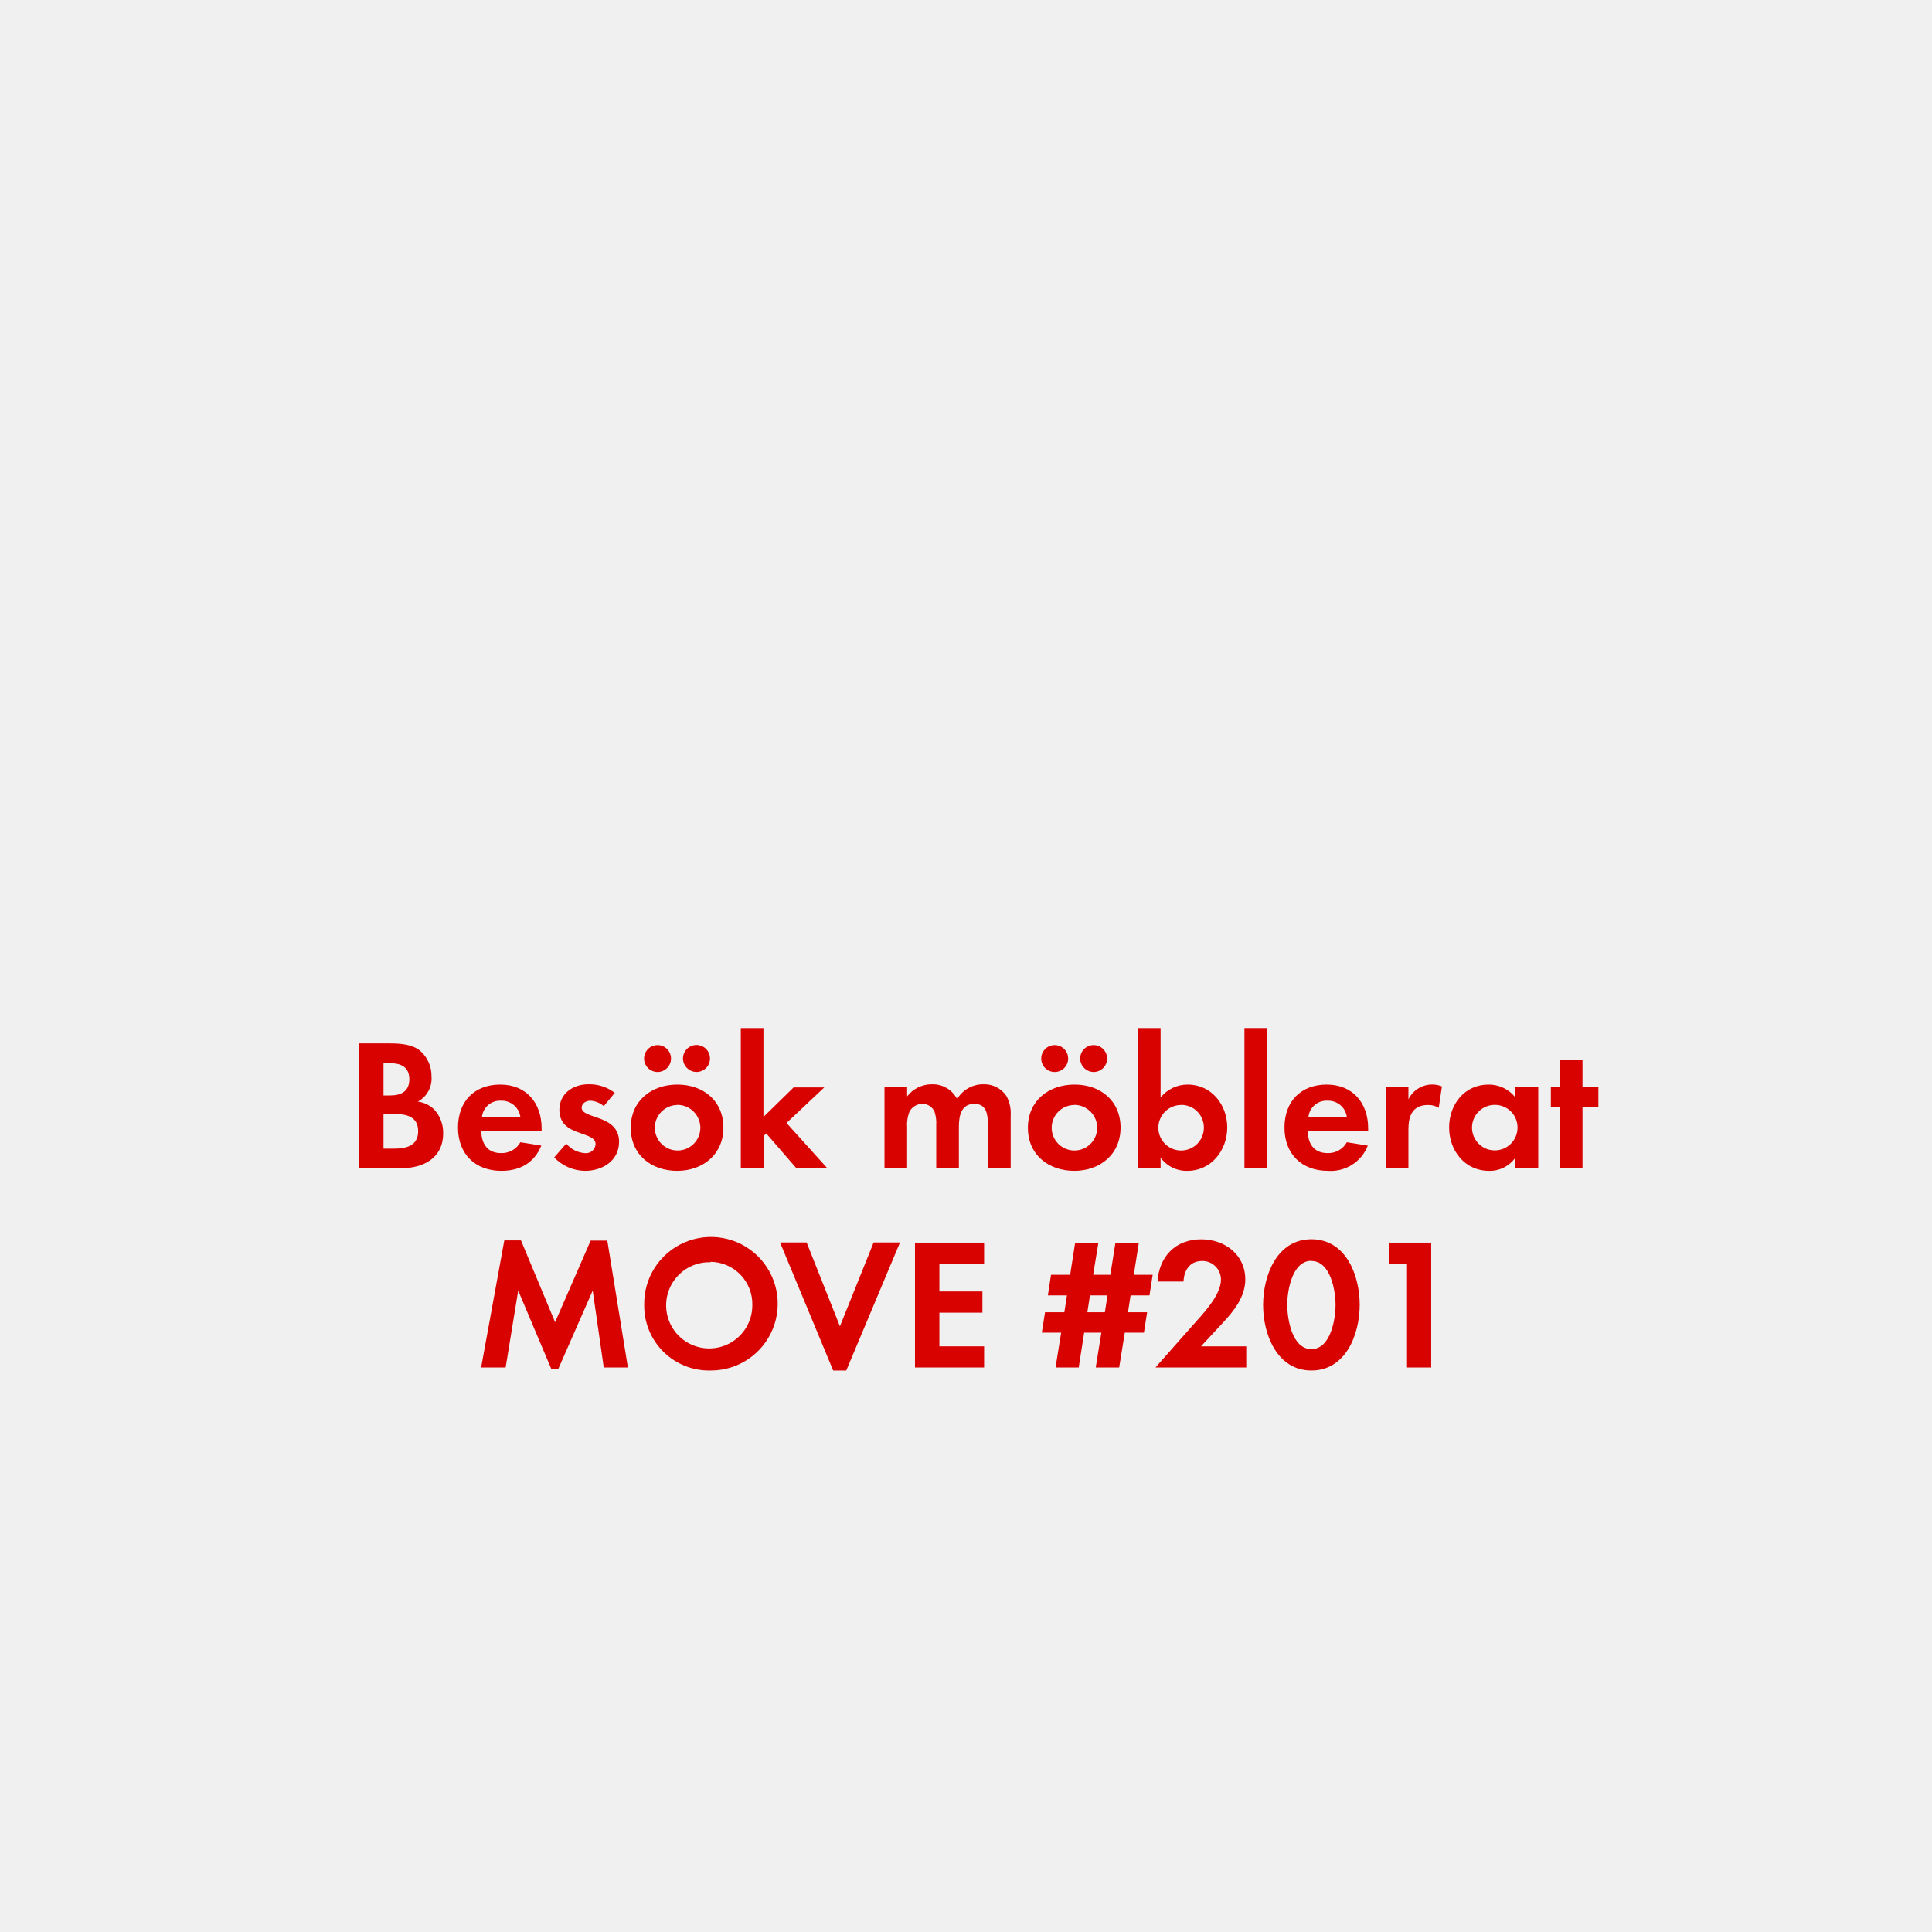
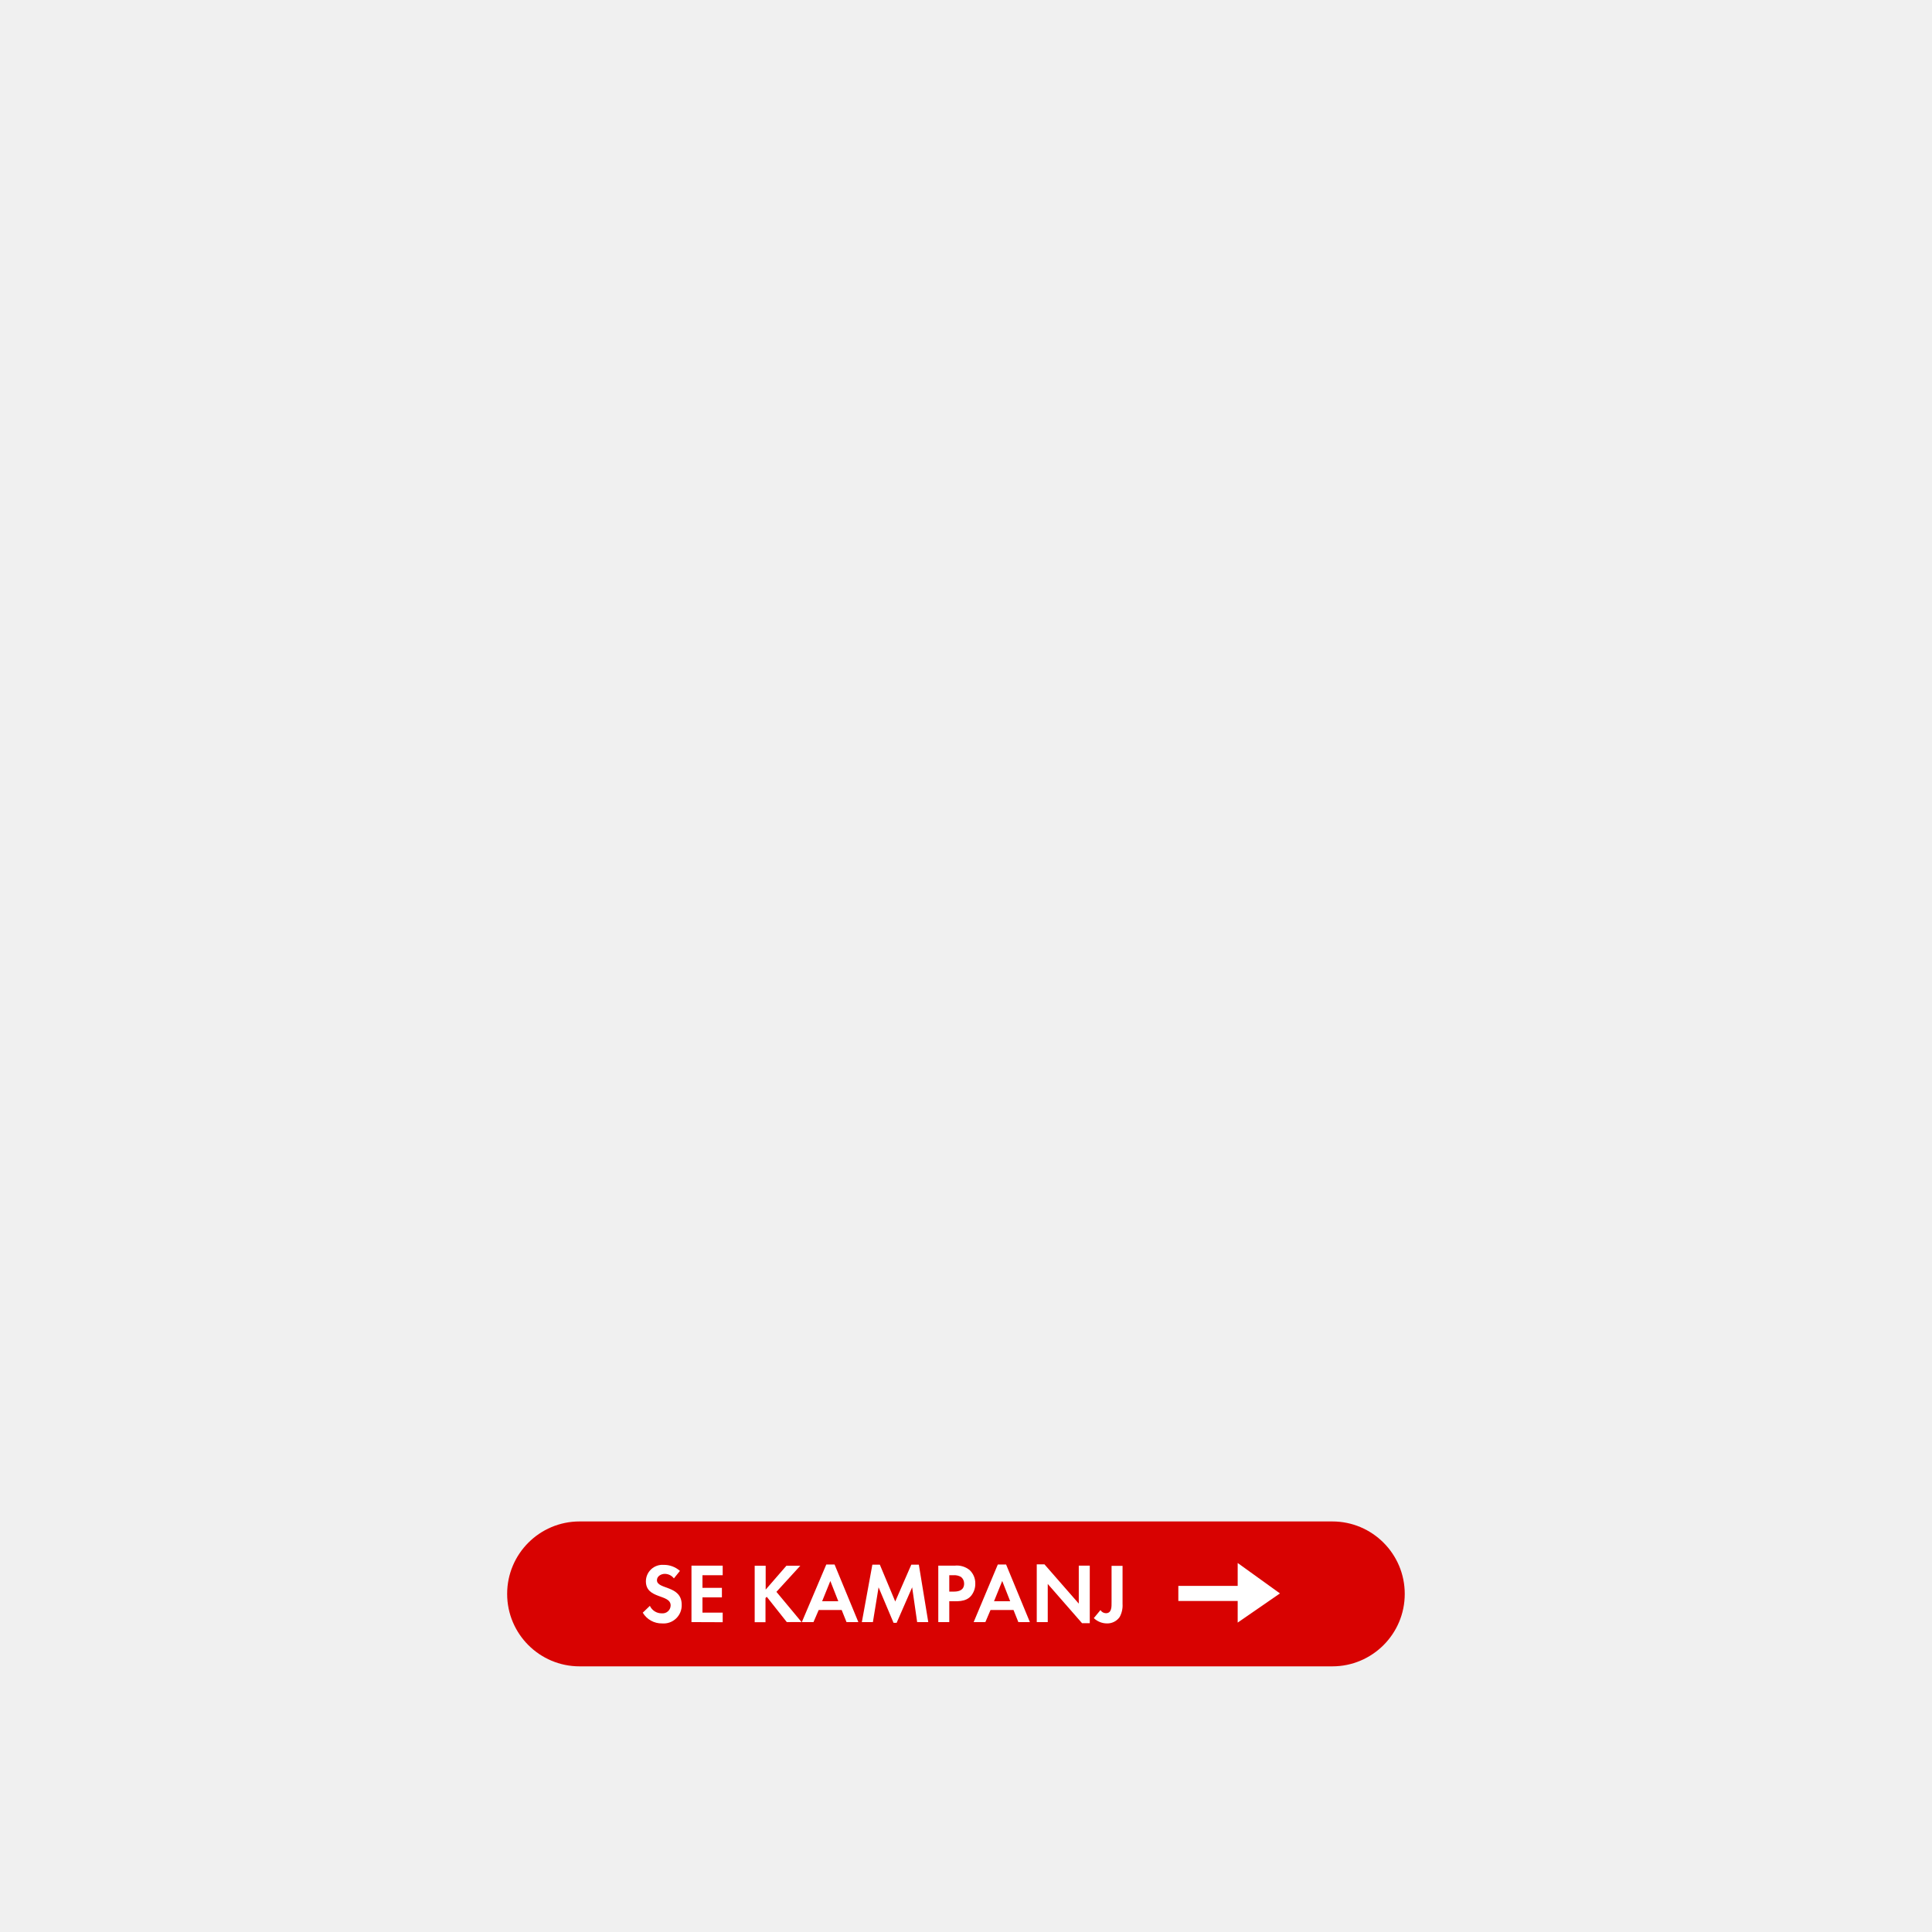
<svg xmlns="http://www.w3.org/2000/svg" id="Layer_1" data-name="Layer 1" viewBox="0 0 320 320">
  <defs>
-     <style>.cls-1{fill:#d80201;}</style>
+     <style>.cls-1{fill:#d80201;}.cls-2{fill:#fff;}</style>
  </defs>
-   <path class="cls-1" d="M66.44,193.5H59.49V172.82h5.12c1.67,0,3.72.15,5,1.24a5.53,5.53,0,0,1,1.86,4.25,4.33,4.33,0,0,1-2.26,4.15,4.77,4.77,0,0,1,2.7,1.3,5.61,5.61,0,0,1,1.49,3.88C73.45,191.76,70.16,193.5,66.44,193.5ZM64.7,176.11H63.52v5.33h1.15c1.8,0,3.13-.71,3.13-2.67S66.5,176.11,64.7,176.11Zm.68,8.4H63.52v5.74h1.74c2,0,4-.47,4-2.89S67.31,184.51,65.38,184.51Z" />
-   <path class="cls-1" d="M79.71,187.39c.06,2.08,1.05,3.6,3.28,3.6a3.53,3.53,0,0,0,3.2-1.8l3.47.56c-1.18,2.88-3.57,4.18-6.61,4.18-4.34,0-7.19-2.79-7.19-7.16s2.73-7.13,7-7.13,6.85,3,6.85,7.26v.49ZM83,182.31A3,3,0,0,0,79.83,185h6.36A3.12,3.12,0,0,0,83,182.31Z" />
-   <path class="cls-1" d="M96.91,193.93a7.15,7.15,0,0,1-5.12-2.23l2-2.29A4.36,4.36,0,0,0,96.94,191a1.59,1.59,0,0,0,1.71-1.49c0-2.29-6-1.15-6-5.67,0-2.73,2.27-4.25,4.81-4.25a6.92,6.92,0,0,1,4.37,1.42L100,183.21a3.73,3.73,0,0,0-2.23-.9c-.65,0-1.43.4-1.43,1.15,0,1.95,6.2,1.08,6.2,5.67C102.52,192.26,99.79,193.93,96.91,193.93Z" />
-   <path class="cls-1" d="M112.16,193.93c-4.28,0-7.69-2.66-7.69-7.13s3.41-7.16,7.72-7.16,7.63,2.7,7.63,7.13S116.41,193.93,112.16,193.93Zm-3.25-16.37a2.23,2.23,0,1,1,0-4.46,2.23,2.23,0,1,1,0,4.46Zm3.22,5.46A3.77,3.77,0,1,0,116,186.8,3.8,3.8,0,0,0,112.13,183Zm3.23-5.46a2.27,2.27,0,0,1-2.24-2.23,2.24,2.24,0,1,1,2.24,2.23Z" />
-   <path class="cls-1" d="M131.91,193.5l-5-5.77-.41.41v5.36H122.7V170.28h3.75V185l5-4.89h5.08L130.27,186l6.79,7.53Z" />
-   <path class="cls-1" d="M163.62,193.5v-7.35c0-1.58-.24-3.32-2.23-3.32-2.2,0-2.57,2-2.57,3.79v6.88h-3.75v-7.13a6,6,0,0,0-.28-2.23,2.18,2.18,0,0,0-2-1.31,2.46,2.46,0,0,0-2.11,1.21,5.65,5.65,0,0,0-.43,2.58v6.88h-3.75V180.08h3.75v1.51a5.16,5.16,0,0,1,4.09-2,4.56,4.56,0,0,1,4.19,2.45,5,5,0,0,1,4.4-2.45,4.4,4.4,0,0,1,3.75,1.92,5.93,5.93,0,0,1,.72,3.26v8.68Z" />
-   <path class="cls-1" d="M177.94,193.93c-4.27,0-7.69-2.66-7.69-7.13s3.42-7.16,7.73-7.16,7.62,2.7,7.62,7.13S182.19,193.93,177.94,193.93Zm-3.25-16.37a2.23,2.23,0,0,1,0-4.46,2.23,2.23,0,0,1,0,4.46Zm3.22,5.46a3.77,3.77,0,1,0,3.82,3.78A3.8,3.8,0,0,0,177.91,183Zm3.23-5.46a2.26,2.26,0,0,1-2.23-2.23,2.23,2.23,0,1,1,2.23,2.23Z" />
-   <path class="cls-1" d="M196.64,193.93a5.29,5.29,0,0,1-4.41-2.2v1.77h-3.75V170.28h3.75v11.5a5.71,5.71,0,0,1,4.5-2.14c3.94,0,6.54,3.35,6.54,7.1S200.67,193.93,196.64,193.93Zm-1-10.91a3.77,3.77,0,1,0,3.76,3.75A3.75,3.75,0,0,0,195.61,183Z" />
-   <path class="cls-1" d="M206.12,193.5V170.28h3.75V193.5Z" />
-   <path class="cls-1" d="M216.6,187.39c.06,2.08,1.05,3.6,3.29,3.6a3.52,3.52,0,0,0,3.19-1.8l3.47.56a6.58,6.58,0,0,1-6.6,4.18c-4.34,0-7.2-2.79-7.2-7.16s2.73-7.13,7-7.13,6.86,3,6.86,7.26v.49Zm3.26-5.08a3,3,0,0,0-3.14,2.69h6.36A3.11,3.11,0,0,0,219.86,182.31Z" />
-   <path class="cls-1" d="M238.3,183.49a3.26,3.26,0,0,0-1.8-.47c-2.54,0-3.22,1.8-3.22,4v6.45h-3.75V180.08h3.75v2a4.38,4.38,0,0,1,5.55-2.14Z" />
-   <path class="cls-1" d="M251,193.5v-1.77a5.19,5.19,0,0,1-4.37,2.2c-4,0-6.61-3.34-6.61-7.19s2.58-7.1,6.51-7.1a5.59,5.59,0,0,1,4.47,2.14v-1.7h3.78V193.5ZM247.6,183a3.77,3.77,0,1,0,3.75,3.75A3.74,3.74,0,0,0,247.6,183Z" />
-   <path class="cls-1" d="M262.11,183.3v10.2h-3.76V183.3h-1.48v-3.22h1.48v-4.59h3.76v4.59h2.63v3.22Z" />
-   <path class="cls-1" d="M100,226.5l-1.83-12.74-5.71,13H91.32l-5.49-13L83.75,226.5H79.69l3.84-21.05h2.76L91.94,219l5.89-13.52h2.76L104,226.5Z" />
-   <path class="cls-1" d="M117.7,227a10.73,10.73,0,0,1-11-10.76,11.06,11.06,0,1,1,11,10.76Zm0-17.93a7.14,7.14,0,1,0,6.91,7.1A7,7,0,0,0,117.7,209Z" />
-   <path class="cls-1" d="M140.17,227H138l-8.8-21.21h4.4l5.52,13.89,5.58-13.89h4.37Z" />
-   <path class="cls-1" d="M151.55,226.5V205.82H163v3.5h-7.41v4.59h7.13v3.51h-7.13V223H163v3.5Z" />
-   <path class="cls-1" d="M190.39,214.56h-3.13l-.43,2.79H190l-.53,3.38H186.3l-.93,5.77h-3.88l.93-5.77h-2.85l-.9,5.77h-3.84l.93-5.77h-3.2l.53-3.38h3.2l.43-2.79h-3.16l.52-3.41h3.17l.83-5.33h3.85l-.87,5.33h2.85l.84-5.33h3.88l-.84,5.33h3.13Zm-9.86,0-.43,2.79H183l.44-2.79Z" />
-   <path class="cls-1" d="M191.38,226.5l6.11-6.91c1.67-1.89,4.74-5,4.74-7.66a3.08,3.08,0,0,0-3.13-3.07c-2,0-3,1.52-3.07,3.41h-4.31c.28-4.19,3-7,7.26-7,3.87,0,7.28,2.54,7.28,6.64,0,2.88-1.89,5.24-3.75,7.22L198.92,223h7.5v3.5Z" />
-   <path class="cls-1" d="M217.21,227c-5.71,0-8-6-8-10.85s2.26-10.89,8-10.89,8,6,8,10.85S222.94,227,217.21,227Zm0-18.17c-3.17,0-4,4.9-4,7.28s.8,7.35,4,7.35,4-5,4-7.35S220.37,208.86,217.21,208.86Z" />
-   <path class="cls-1" d="M233.05,226.5V209.35h-3v-3.53h7V226.5Z" />
+   <rect class="cls-1" x="84" y="252" width="148.67" height="24" rx="12" />
+   <path class="cls-2" d="M109.67,268.89a3.65,3.65,0,0,1-3.21-1.78l1.18-1.13a2.14,2.14,0,0,0,2,1.24,1.33,1.33,0,0,0,1.44-1.31c0-1.92-4.1-1-4.1-4a2.74,2.74,0,0,1,2.91-2.72,4,4,0,0,1,2.73,1l-1,1.24a1.91,1.91,0,0,0-1.51-.75c-.6,0-1.3.38-1.3,1.05,0,1.58,4.1.8,4.1,4.06A3,3,0,0,1,109.67,268.89Z" />
+   <path class="cls-2" d="M114.53,268.67v-9.35h5.17v1.59h-3.35V263h3.22v1.58h-3.22v2.52h3.35v1.59Z" />
+   <path class="cls-2" d="M130.32,268.67,127,264.48l-.21.21v4H125v-9.35h1.82v3.95l3.43-3.95h2.3l-3.95,4.32,4.16,5Z" />
+   <path class="cls-2" d="M140.21,268.67l-.8-2H135.6l-.86,2h-1.93l4.05-9.54h1.37l3.94,9.54Zm-2.68-6.81-1.36,3.36h2.68Z" />
+   <path class="cls-2" d="M151.91,268.67l-.83-5.76-2.57,5.88H148l-2.48-5.88-.94,5.76h-1.83l1.74-9.51h1.24l2.55,6.1,2.66-6.1h1.25l1.56,9.51Z" />
+   <path class="cls-2" d="M160.79,264.38c-.92,1-2.34.83-3.56.83v3.46h-1.82v-9.35h2.71a3.37,3.37,0,0,1,2.47.72,3,3,0,0,1,.95,2.25A3.1,3.1,0,0,1,160.79,264.38Zm-1.6-3.18a2.18,2.18,0,0,0-1.33-.29h-.63v2.71H158c.91,0,1.69-.29,1.69-1.34A1.39,1.39,0,0,0,159.19,261.2Z" />
+   <path class="cls-2" d="M168.67,268.67l-.8-2h-3.81l-.85,2h-1.94l4-9.54h1.37l3.94,9.54ZM166,261.86l-1.36,3.36h2.68Z" />
+   <path class="cls-2" d="M179.22,268.85l-5.68-6.5v6.32h-1.82v-9.56H173l5.68,6.5v-6.29h1.82v9.53Z" />
+   <path class="cls-2" d="M185.45,267.83a2.49,2.49,0,0,1-2.1,1.06,3.16,3.16,0,0,1-2.18-.88l1.1-1.33a1.09,1.09,0,0,0,.9.52c1,0,.94-1.12.94-1.85v-6h1.82v6.31A4,4,0,0,1,185.45,267.83Z" />
+   <polygon class="cls-2" points="205 265.17 195.17 265.17 195.17 262.67 205 262.67 205 258.88 212 263.92 205 268.75 205 265.17" />
</svg>
